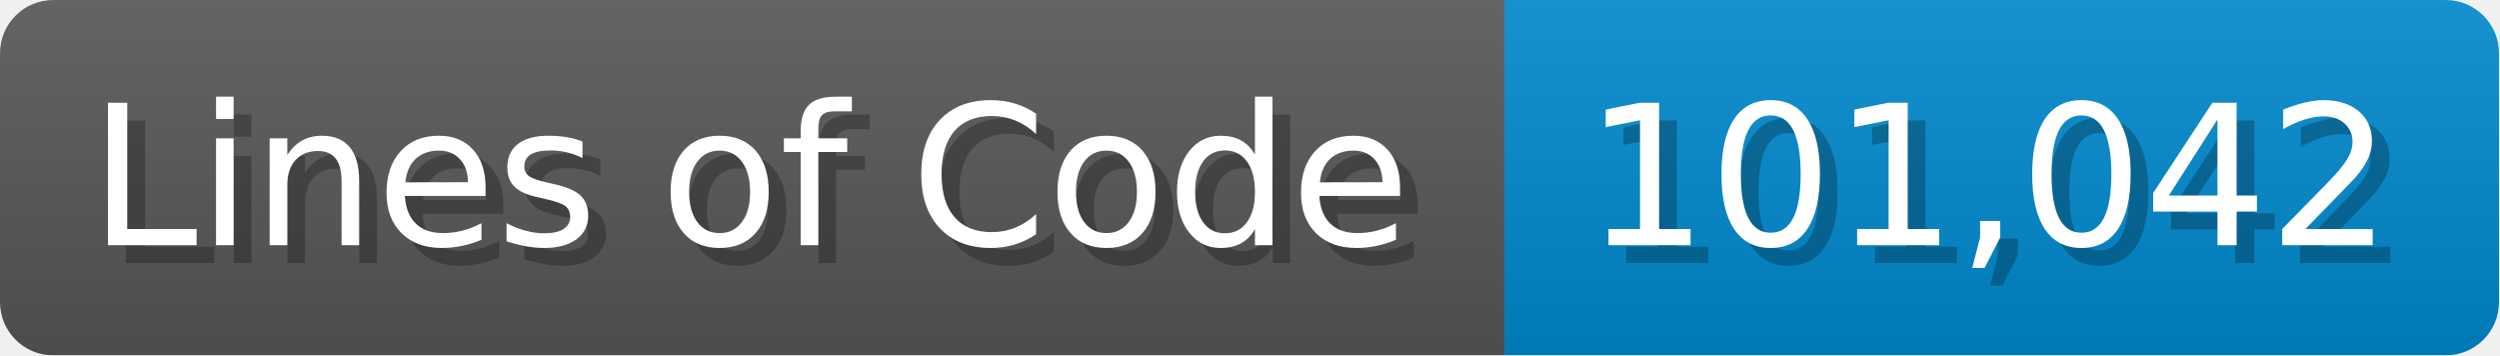
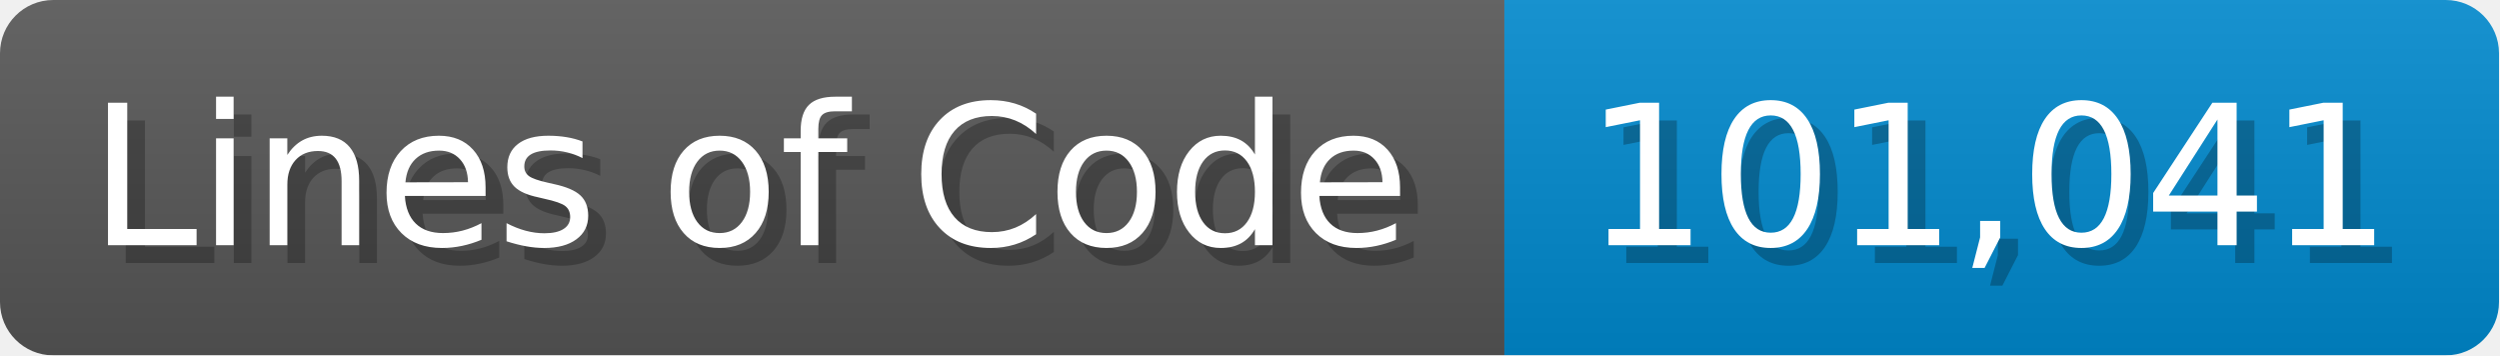
<svg xmlns="http://www.w3.org/2000/svg" width="140.7" height="20" viewBox="0 0 1407 200">
  <linearGradient id="a" x2="0" y2="100%">
    <stop offset="0" stop-opacity=".1" stop-color="#EEE" />
    <stop offset="1" stop-opacity=".1" />
  </linearGradient>
  <mask id="m">
    <rect width="1407" height="200" rx="30" fill="#FFF" />
  </mask>
  <g mask="url(#m)">
    <rect width="847" height="200" fill="#555" />
    <rect width="560" height="200" fill="#08C" x="847" />
    <rect width="1407" height="200" fill="url(#a)" />
  </g>
  <g fill="#fff" text-anchor="start" font-family="Verdana,DejaVu Sans,sans-serif" font-size="110">
    <text x="60" y="148" textLength="747" fill="#000" opacity="0.25">Lines of Code</text>
    <text x="50" y="138" textLength="747">Lines of Code</text>
-     <text x="902" y="148" textLength="460" fill="#000" opacity="0.25">101,042</text>
-     <text x="892" y="138" textLength="460">101,042</text>
+     <text x="902" y="148" textLength="460" fill="#000" opacity="0.25">101,041</text>
+     <text x="892" y="138" textLength="460">101,041</text>
  </g>
</svg>
